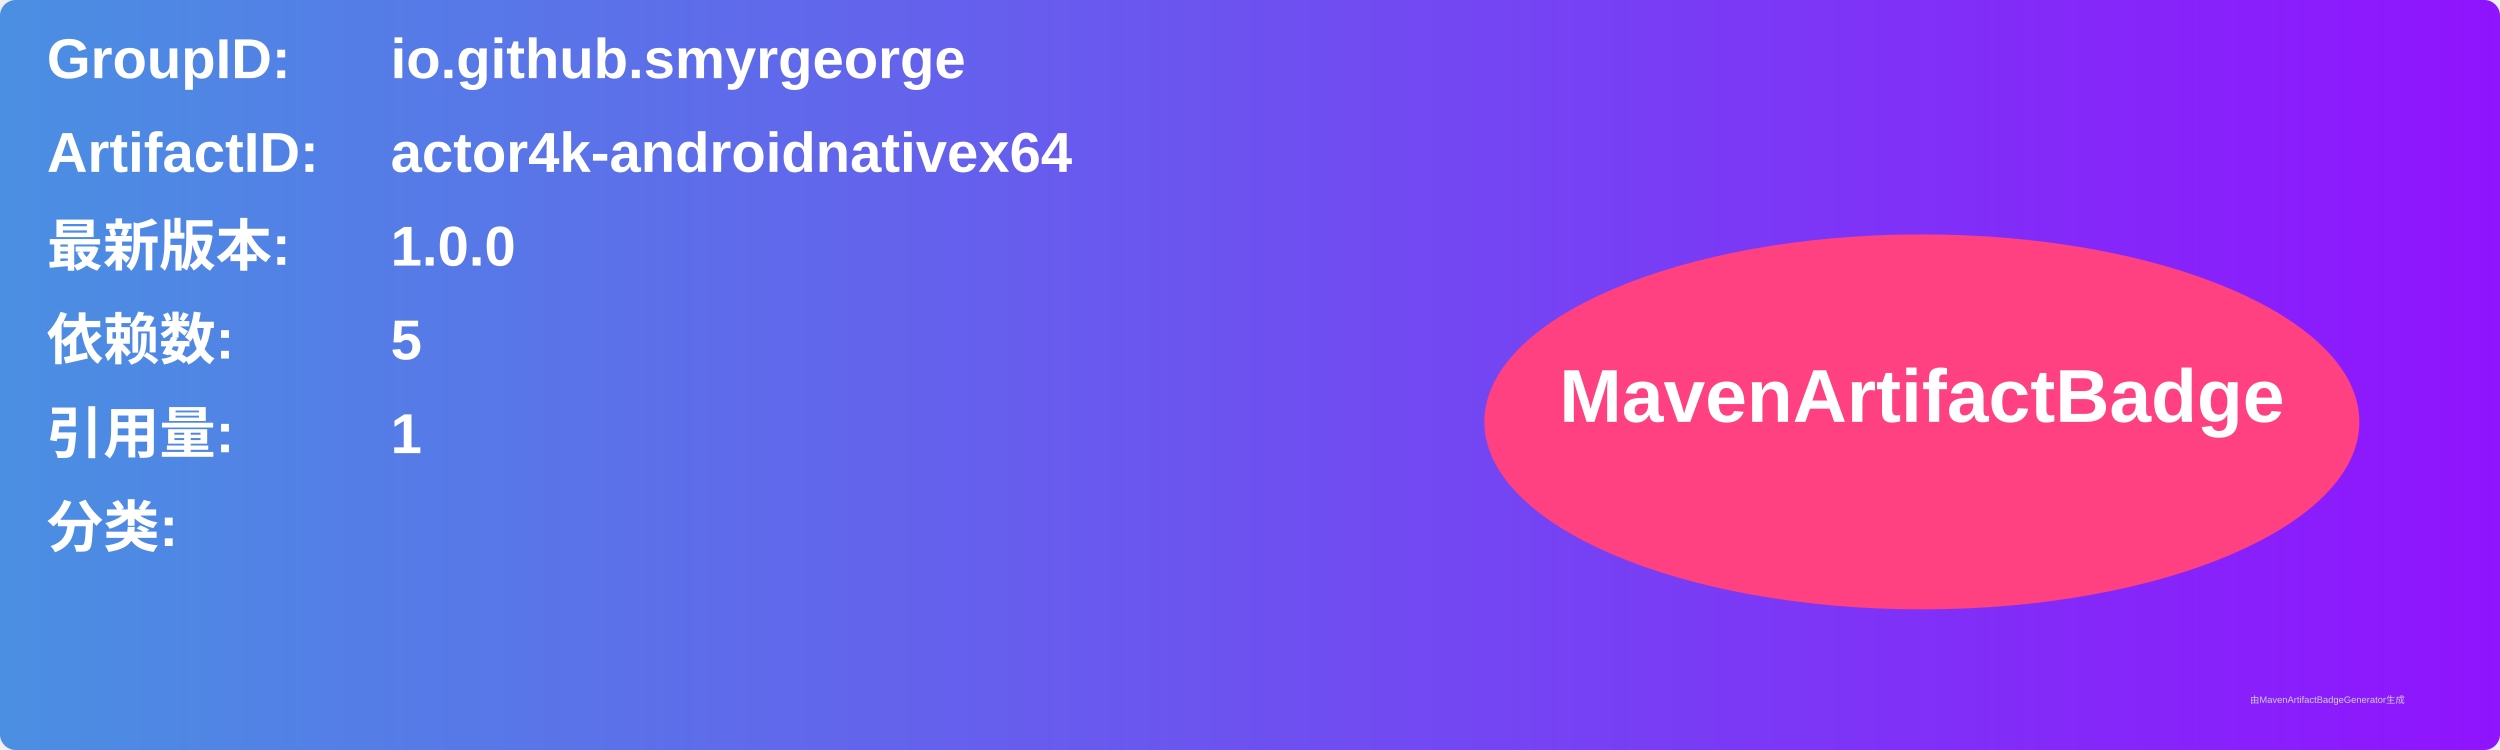
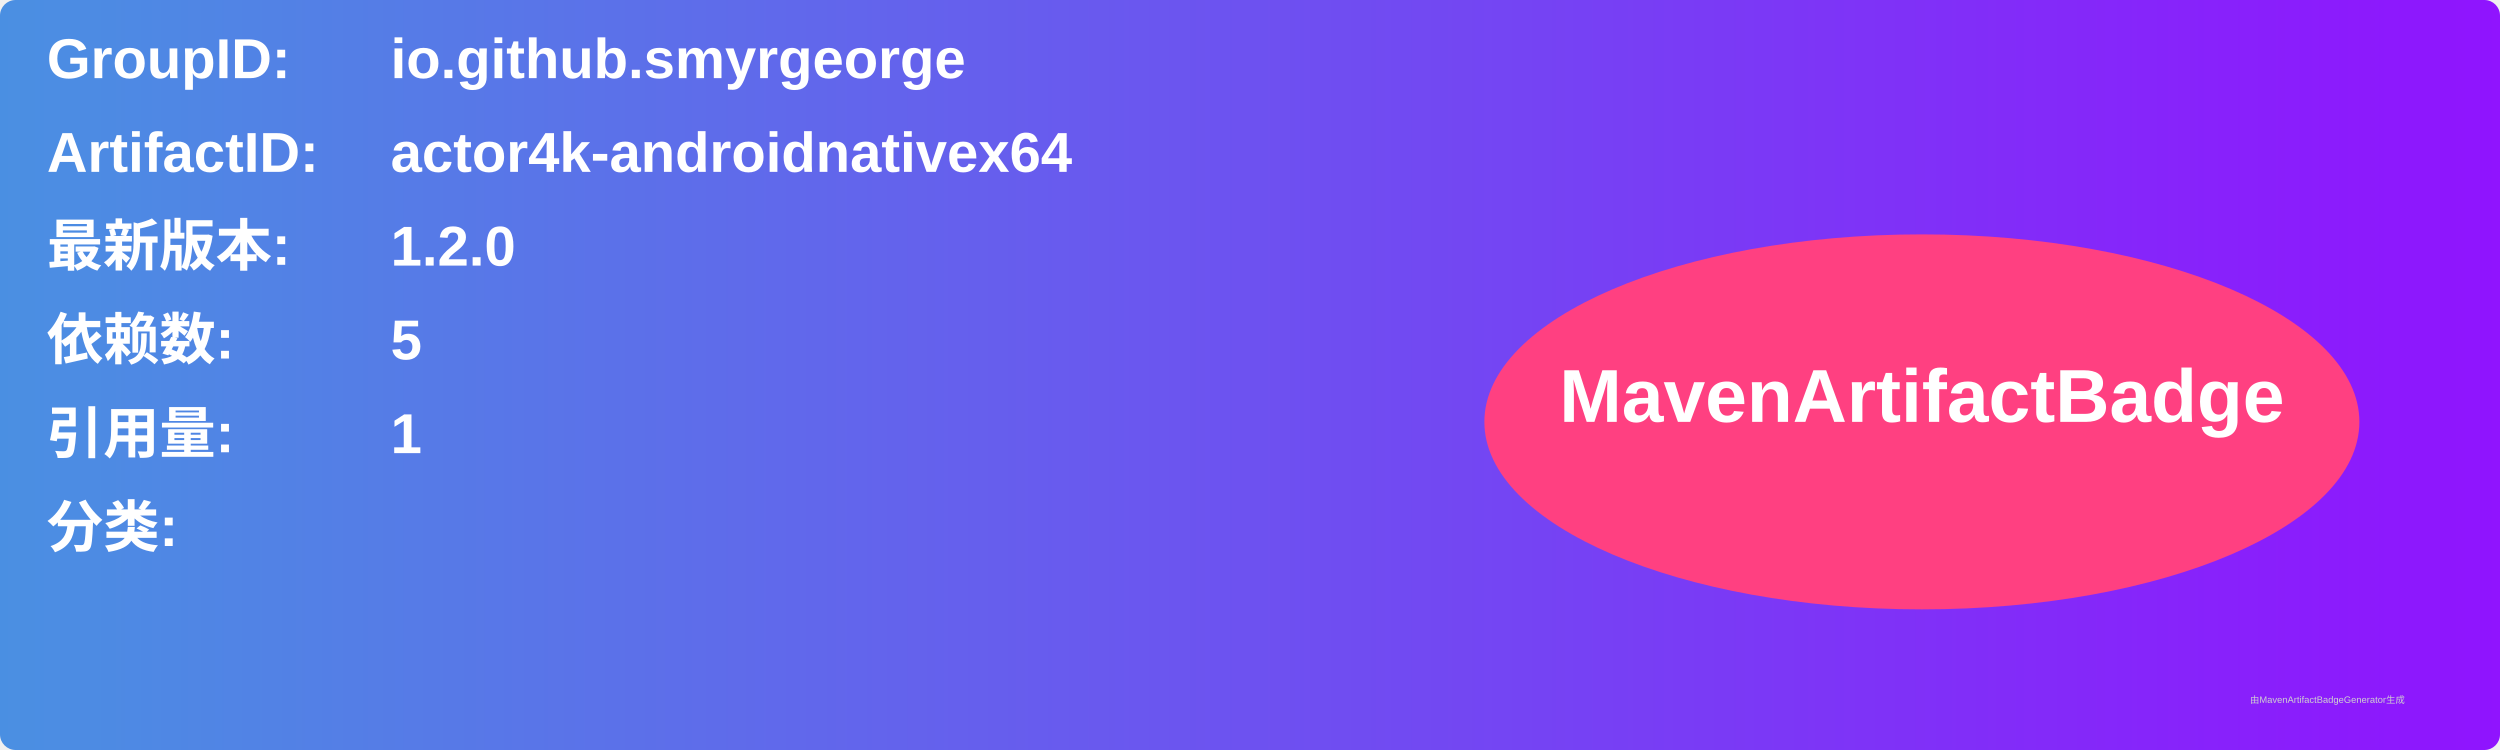
<svg xmlns="http://www.w3.org/2000/svg" width="800" height="240" viewBox="0 0 800 240">
  <linearGradient id="grad" x1="0%" y1="0%" x2="100%" y2="0%">
    <stop offset="0%" stop-color="#4a90e2" />
    <stop offset="100%" stop-color="#9013fe" />
  </linearGradient>
  <rect width="100%" height="100%" rx="5" ry="5" fill="url(#grad)" />
  <g transform="translate(15, 15)">
    <text x="0" y="10" font-family="Arial" font-size="18" fill="white" font-weight="bold" width="260">GroupID:</text>
    <text x="110" y="10" font-family="Arial" font-size="18" fill="white" font-weight="bold" width="460">io.github.smyrgeorge</text>
    <text x="0" y="40" font-family="Arial" font-size="18" fill="white" font-weight="bold" width="260">ArtifactID:</text>
    <text x="110" y="40" font-family="Arial" font-size="18" fill="white" font-weight="bold" width="460">actor4k-androidnativex64</text>
    <text x="0" y="70" font-family="Arial" font-size="18" fill="white" font-weight="bold">最新版本:</text>
    <text x="110" y="70" font-family="Arial" font-size="18" fill="white" font-weight="bold">
-       <tspan font-weight="bold">1.0.0</tspan>
+       <tspan font-weight="bold">1.2.0</tspan>
    </text>
    <text x="0" y="100" font-family="Arial" font-size="18" fill="white" font-weight="bold">依赖数: </text>
    <text x="110" y="100" font-family="Arial" font-size="18" fill="white">
      <tspan font-weight="bold">5</tspan>
    </text>
    <text x="0" y="130" font-family="Arial" font-size="18" fill="white" font-weight="bold">引用量: </text>
    <text x="110" y="130" font-family="Arial" font-size="18" fill="white">
      <tspan font-weight="bold">1</tspan>
    </text>
    <text x="0" y="160" font-family="Arial" font-size="18" fill="white" font-weight="bold">分类:</text>
    <text x="10" y="190" font-family="Arial" font-size="10" fill="white">
      <tspan font-weight="bold" />
    </text>
    <ellipse cx="600" cy="120" rx="140" ry="60" fill="#ff4081" />
    <text x="600" y="120" text-anchor="middle" font-family="Arial" font-size="24" fill="white" font-weight="bold">MavenArtifactBadge</text>
  </g>
  <text x="720" y="225" font-family="Arial" font-size="3" fill="#d0d0d0">由MavenArtifactBadgeGenerator生成</text>
</svg>
